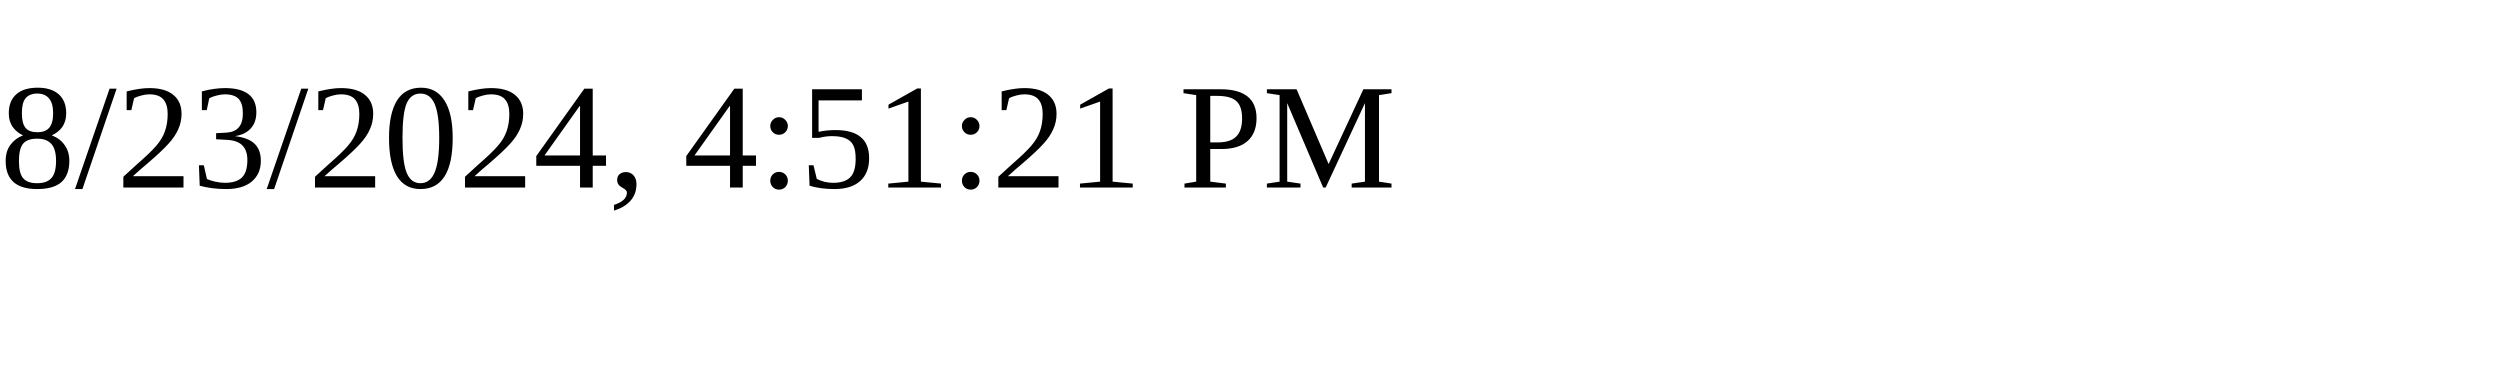
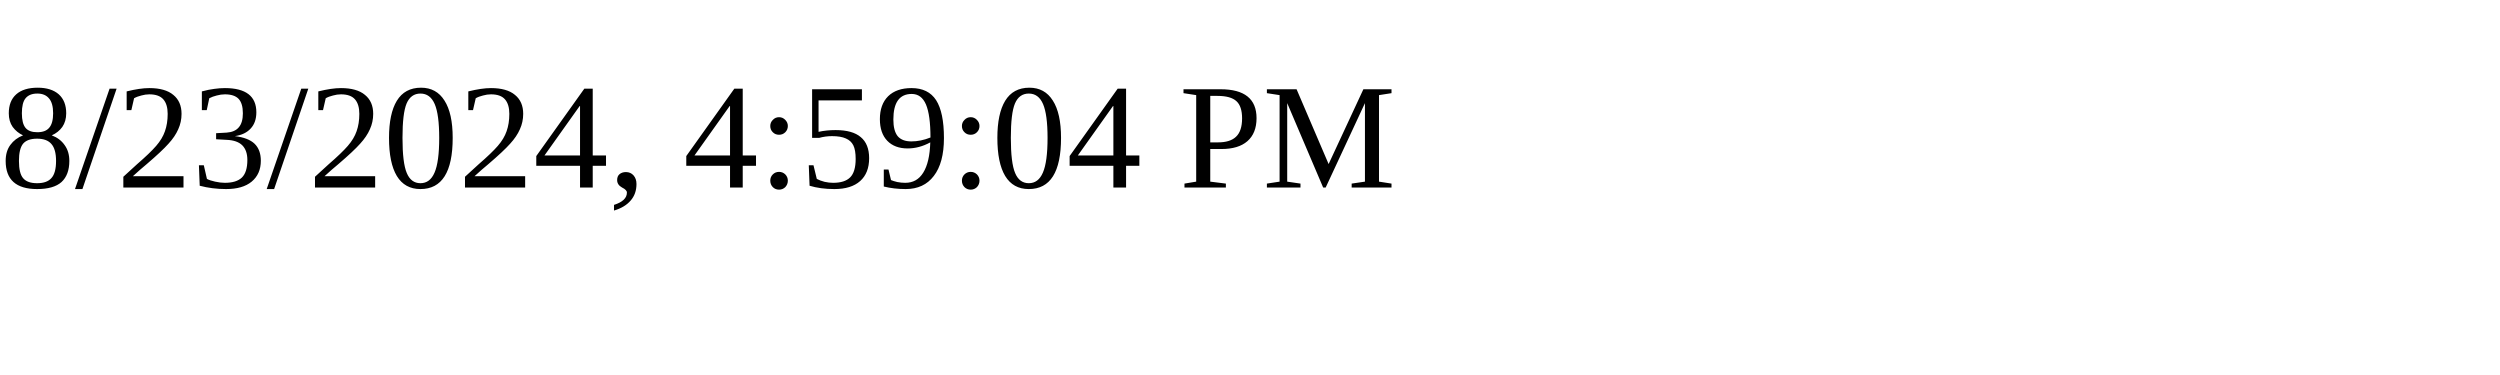
<svg xmlns="http://www.w3.org/2000/svg" height="30" width="200">
-   <text x="0" y="15">8/23/2024, 4:51:21 PM</text>
+   <text x="0" y="15">8/23/2024, 4:59:04 PM</text>
</svg>
